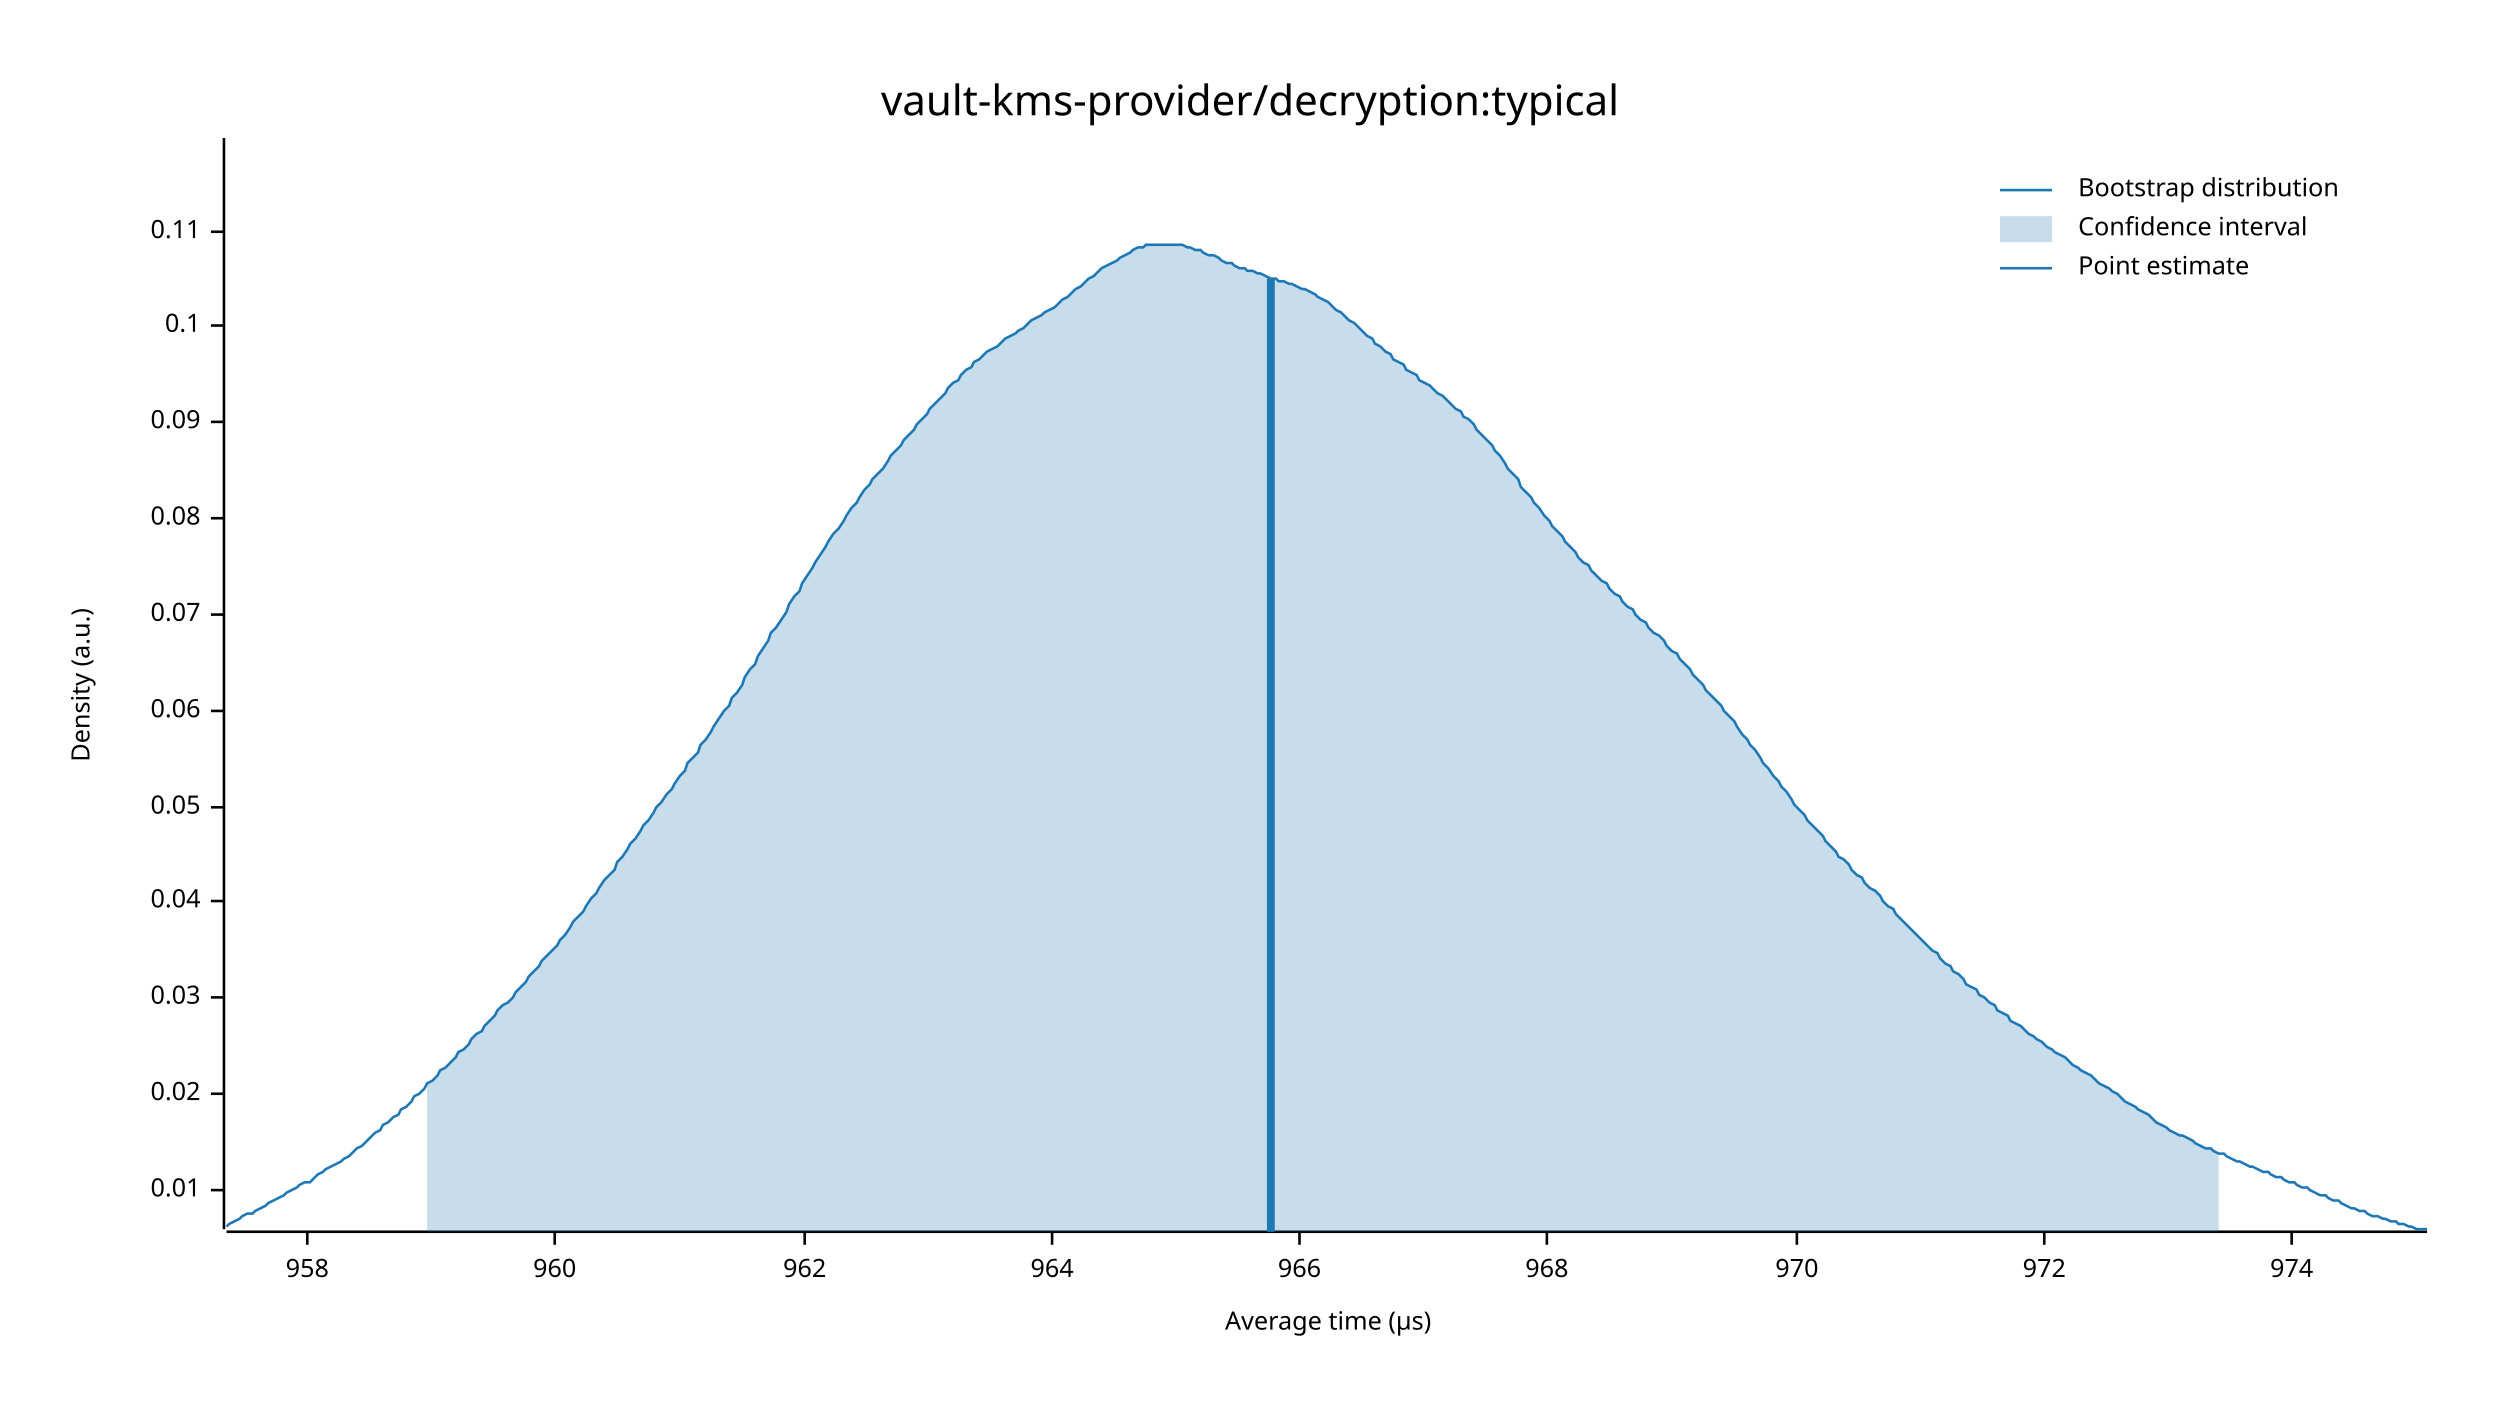
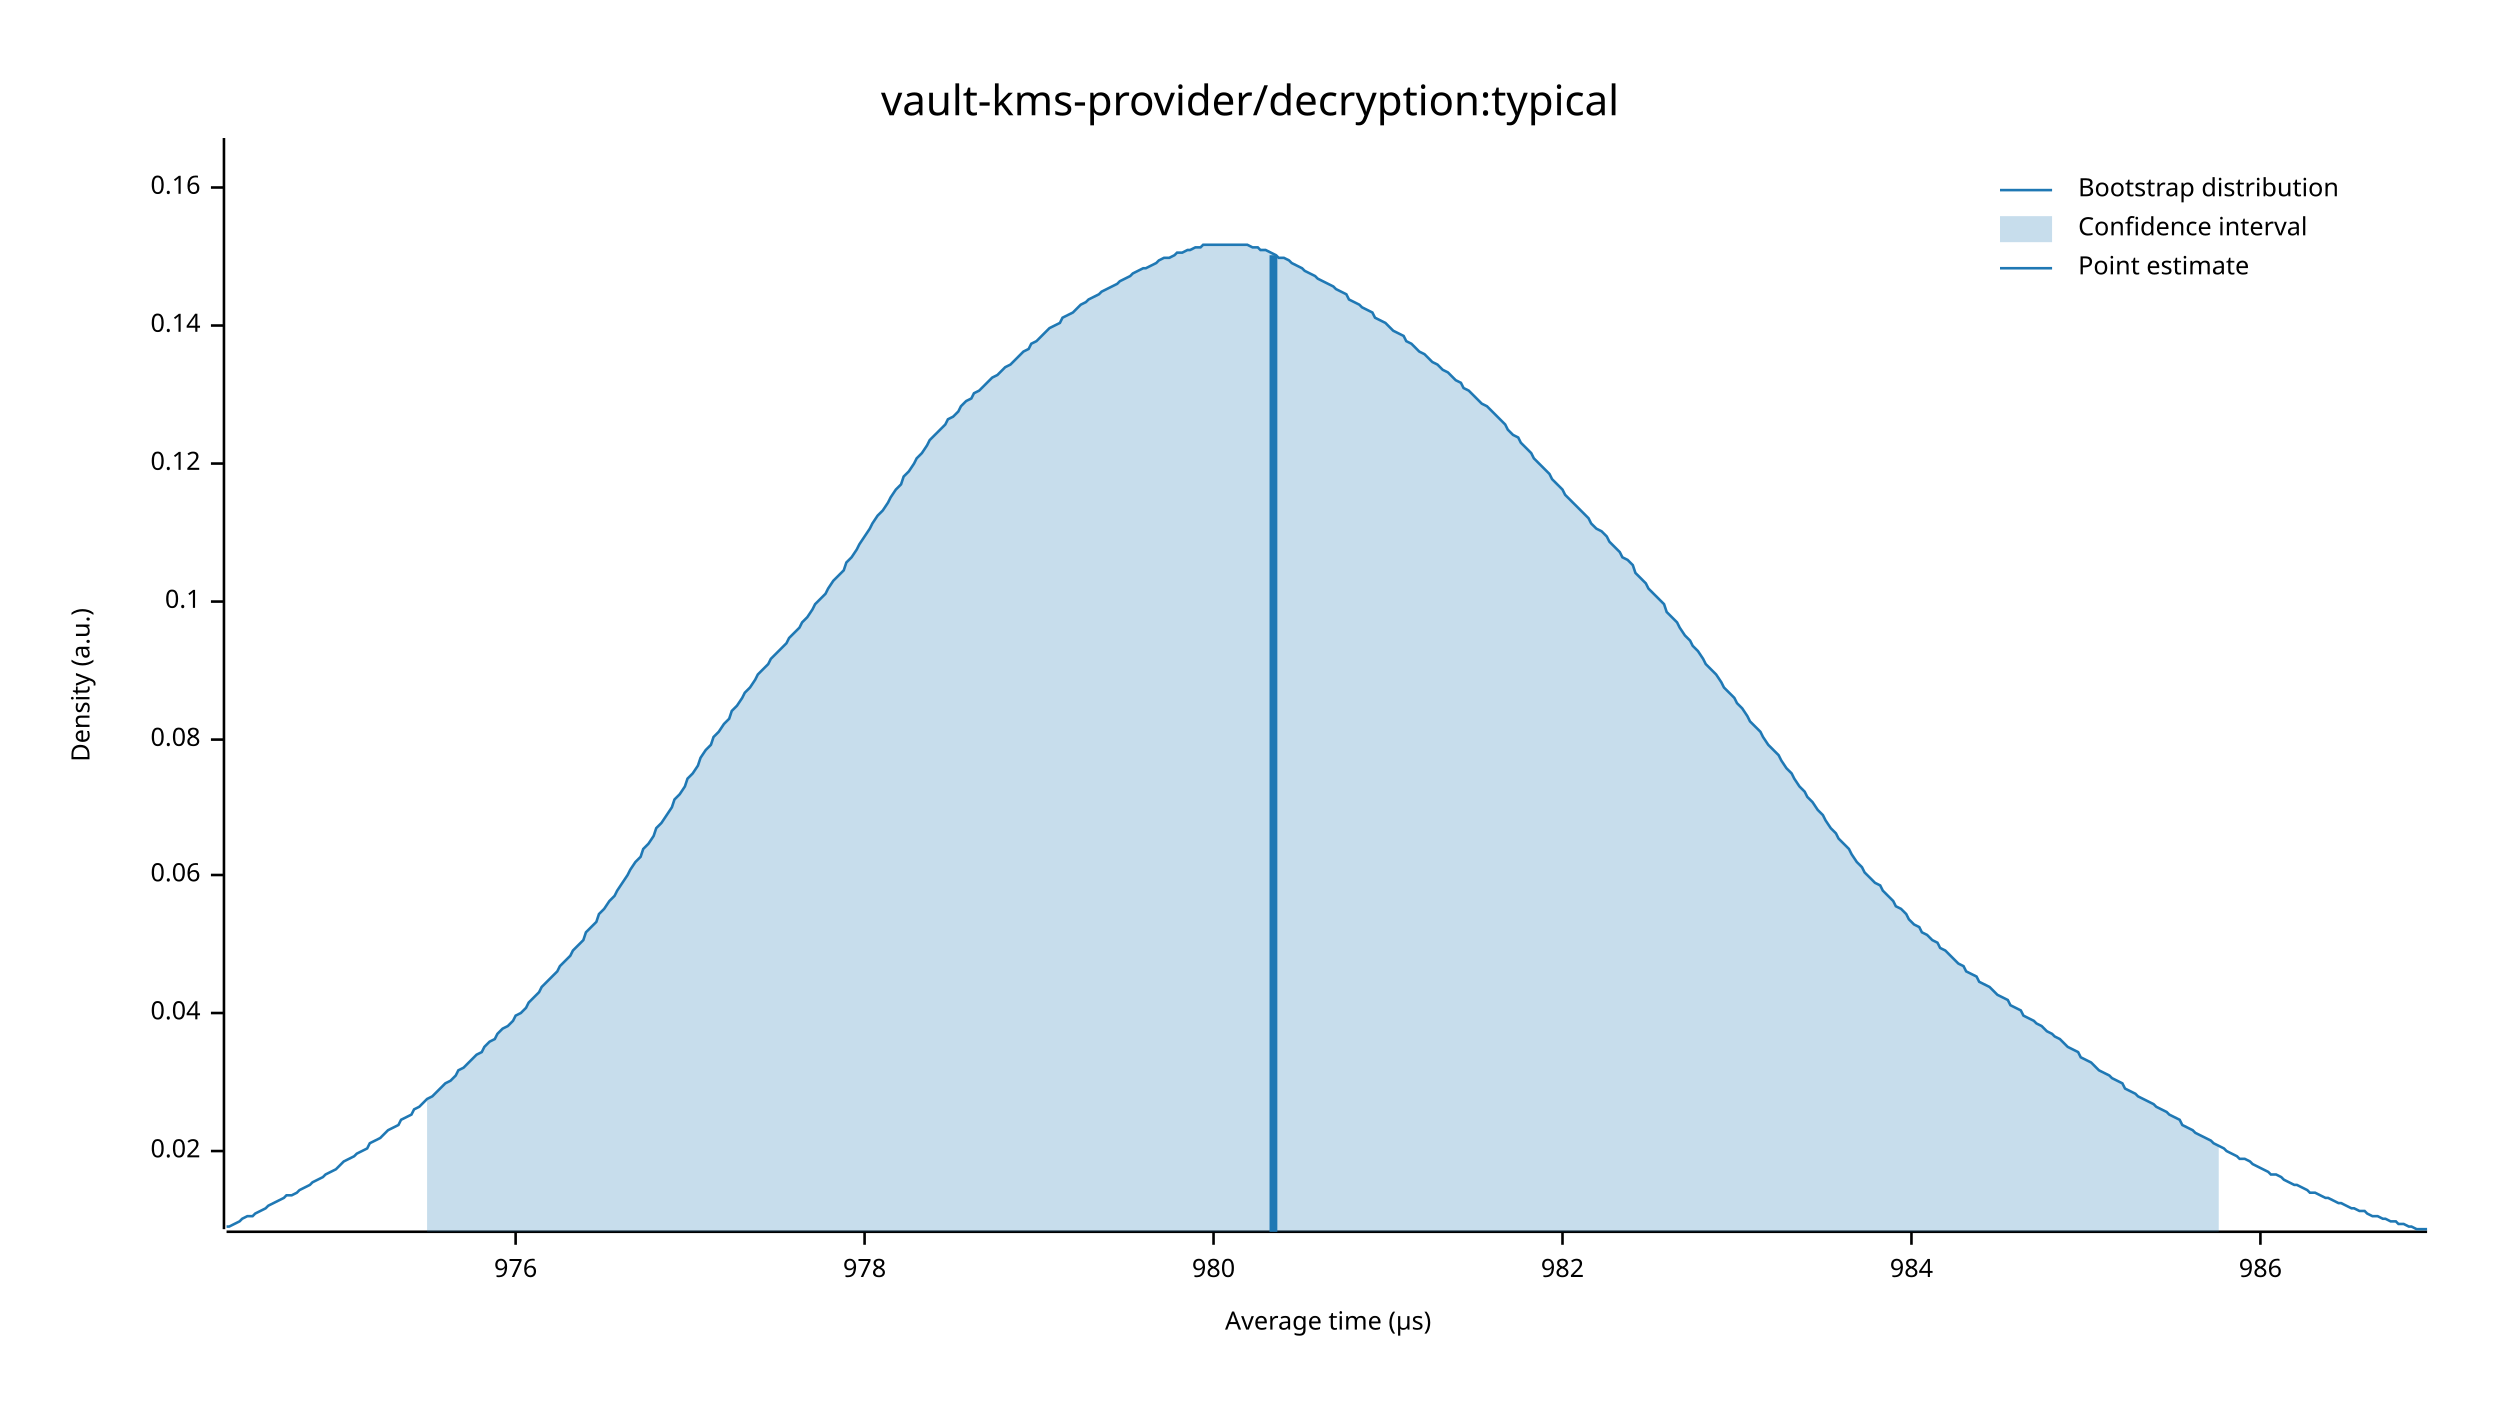
<svg xmlns="http://www.w3.org/2000/svg" width="960" height="540" viewBox="0 0 960 540">
  <text x="480" y="32" dy="0.76em" text-anchor="middle" font-family="sans-serif" font-size="16.129" opacity="1" fill="#000000">
vault-kms-provider/decryption:typical
</text>
  <text x="27" y="263" dy="0.76em" text-anchor="middle" font-family="sans-serif" font-size="9.677" opacity="1" fill="#000000" transform="rotate(270, 27, 263)">
Density (a.u.)
</text>
  <text x="510" y="513" dy="-0.5ex" text-anchor="middle" font-family="sans-serif" font-size="9.677" opacity="1" fill="#000000">
Average time (µs)
</text>
  <polyline fill="none" opacity="1" stroke="#000000" stroke-width="1" points="86,53 86,472 " />
-   <text x="77" y="457" dy="0.5ex" text-anchor="end" font-family="sans-serif" font-size="9.677" opacity="1" fill="#000000">
- 0.01
- </text>
-   <polyline fill="none" opacity="1" stroke="#000000" stroke-width="1" points="81,457 86,457 " />
-   <text x="77" y="420" dy="0.5ex" text-anchor="end" font-family="sans-serif" font-size="9.677" opacity="1" fill="#000000">
+   <text x="77" y="442" dy="0.5ex" text-anchor="end" font-family="sans-serif" font-size="9.677" opacity="1" fill="#000000">
0.02
</text>
-   <polyline fill="none" opacity="1" stroke="#000000" stroke-width="1" points="81,420 86,420 " />
-   <text x="77" y="383" dy="0.5ex" text-anchor="end" font-family="sans-serif" font-size="9.677" opacity="1" fill="#000000">
- 0.03
- </text>
-   <polyline fill="none" opacity="1" stroke="#000000" stroke-width="1" points="81,383 86,383 " />
-   <text x="77" y="346" dy="0.5ex" text-anchor="end" font-family="sans-serif" font-size="9.677" opacity="1" fill="#000000">
+   <polyline fill="none" opacity="1" stroke="#000000" stroke-width="1" points="81,442 86,442 " />
+   <text x="77" y="389" dy="0.5ex" text-anchor="end" font-family="sans-serif" font-size="9.677" opacity="1" fill="#000000">
0.04
</text>
-   <polyline fill="none" opacity="1" stroke="#000000" stroke-width="1" points="81,346 86,346 " />
-   <text x="77" y="310" dy="0.5ex" text-anchor="end" font-family="sans-serif" font-size="9.677" opacity="1" fill="#000000">
- 0.05
- </text>
-   <polyline fill="none" opacity="1" stroke="#000000" stroke-width="1" points="81,310 86,310 " />
-   <text x="77" y="273" dy="0.5ex" text-anchor="end" font-family="sans-serif" font-size="9.677" opacity="1" fill="#000000">
+   <polyline fill="none" opacity="1" stroke="#000000" stroke-width="1" points="81,389 86,389 " />
+   <text x="77" y="336" dy="0.5ex" text-anchor="end" font-family="sans-serif" font-size="9.677" opacity="1" fill="#000000">
0.06
</text>
-   <polyline fill="none" opacity="1" stroke="#000000" stroke-width="1" points="81,273 86,273 " />
-   <text x="77" y="236" dy="0.5ex" text-anchor="end" font-family="sans-serif" font-size="9.677" opacity="1" fill="#000000">
- 0.07
- </text>
-   <polyline fill="none" opacity="1" stroke="#000000" stroke-width="1" points="81,236 86,236 " />
-   <text x="77" y="199" dy="0.5ex" text-anchor="end" font-family="sans-serif" font-size="9.677" opacity="1" fill="#000000">
+   <polyline fill="none" opacity="1" stroke="#000000" stroke-width="1" points="81,336 86,336 " />
+   <text x="77" y="284" dy="0.5ex" text-anchor="end" font-family="sans-serif" font-size="9.677" opacity="1" fill="#000000">
0.08
</text>
-   <polyline fill="none" opacity="1" stroke="#000000" stroke-width="1" points="81,199 86,199 " />
-   <text x="77" y="162" dy="0.5ex" text-anchor="end" font-family="sans-serif" font-size="9.677" opacity="1" fill="#000000">
- 0.09
- </text>
-   <polyline fill="none" opacity="1" stroke="#000000" stroke-width="1" points="81,162 86,162 " />
-   <text x="77" y="125" dy="0.5ex" text-anchor="end" font-family="sans-serif" font-size="9.677" opacity="1" fill="#000000">
+   <polyline fill="none" opacity="1" stroke="#000000" stroke-width="1" points="81,284 86,284 " />
+   <text x="77" y="231" dy="0.5ex" text-anchor="end" font-family="sans-serif" font-size="9.677" opacity="1" fill="#000000">
0.1
</text>
+   <polyline fill="none" opacity="1" stroke="#000000" stroke-width="1" points="81,231 86,231 " />
+   <text x="77" y="178" dy="0.5ex" text-anchor="end" font-family="sans-serif" font-size="9.677" opacity="1" fill="#000000">
+ 0.12
+ </text>
+   <polyline fill="none" opacity="1" stroke="#000000" stroke-width="1" points="81,178 86,178 " />
+   <text x="77" y="125" dy="0.5ex" text-anchor="end" font-family="sans-serif" font-size="9.677" opacity="1" fill="#000000">
+ 0.14
+ </text>
  <polyline fill="none" opacity="1" stroke="#000000" stroke-width="1" points="81,125 86,125 " />
-   <text x="77" y="89" dy="0.5ex" text-anchor="end" font-family="sans-serif" font-size="9.677" opacity="1" fill="#000000">
- 0.11
+   <text x="77" y="72" dy="0.5ex" text-anchor="end" font-family="sans-serif" font-size="9.677" opacity="1" fill="#000000">
+ 0.16
</text>
-   <polyline fill="none" opacity="1" stroke="#000000" stroke-width="1" points="81,89 86,89 " />
+   <polyline fill="none" opacity="1" stroke="#000000" stroke-width="1" points="81,72 86,72 " />
  <polyline fill="none" opacity="1" stroke="#000000" stroke-width="1" points="87,473 932,473 " />
-   <text x="118" y="483" dy="0.76em" text-anchor="middle" font-family="sans-serif" font-size="9.677" opacity="1" fill="#000000">
- 958
+   <text x="198" y="483" dy="0.76em" text-anchor="middle" font-family="sans-serif" font-size="9.677" opacity="1" fill="#000000">
+ 976
</text>
-   <polyline fill="none" opacity="1" stroke="#000000" stroke-width="1" points="118,473 118,478 " />
-   <text x="213" y="483" dy="0.76em" text-anchor="middle" font-family="sans-serif" font-size="9.677" opacity="1" fill="#000000">
- 960
+   <polyline fill="none" opacity="1" stroke="#000000" stroke-width="1" points="198,473 198,478 " />
+   <text x="332" y="483" dy="0.76em" text-anchor="middle" font-family="sans-serif" font-size="9.677" opacity="1" fill="#000000">
+ 978
</text>
-   <polyline fill="none" opacity="1" stroke="#000000" stroke-width="1" points="213,473 213,478 " />
-   <text x="309" y="483" dy="0.76em" text-anchor="middle" font-family="sans-serif" font-size="9.677" opacity="1" fill="#000000">
- 962
+   <polyline fill="none" opacity="1" stroke="#000000" stroke-width="1" points="332,473 332,478 " />
+   <text x="466" y="483" dy="0.76em" text-anchor="middle" font-family="sans-serif" font-size="9.677" opacity="1" fill="#000000">
+ 980
</text>
-   <polyline fill="none" opacity="1" stroke="#000000" stroke-width="1" points="309,473 309,478 " />
-   <text x="404" y="483" dy="0.76em" text-anchor="middle" font-family="sans-serif" font-size="9.677" opacity="1" fill="#000000">
- 964
+   <polyline fill="none" opacity="1" stroke="#000000" stroke-width="1" points="466,473 466,478 " />
+   <text x="600" y="483" dy="0.76em" text-anchor="middle" font-family="sans-serif" font-size="9.677" opacity="1" fill="#000000">
+ 982
</text>
-   <polyline fill="none" opacity="1" stroke="#000000" stroke-width="1" points="404,473 404,478 " />
-   <text x="499" y="483" dy="0.76em" text-anchor="middle" font-family="sans-serif" font-size="9.677" opacity="1" fill="#000000">
- 966
+   <polyline fill="none" opacity="1" stroke="#000000" stroke-width="1" points="600,473 600,478 " />
+   <text x="734" y="483" dy="0.76em" text-anchor="middle" font-family="sans-serif" font-size="9.677" opacity="1" fill="#000000">
+ 984
</text>
-   <polyline fill="none" opacity="1" stroke="#000000" stroke-width="1" points="499,473 499,478 " />
-   <text x="594" y="483" dy="0.76em" text-anchor="middle" font-family="sans-serif" font-size="9.677" opacity="1" fill="#000000">
- 968
+   <polyline fill="none" opacity="1" stroke="#000000" stroke-width="1" points="734,473 734,478 " />
+   <text x="868" y="483" dy="0.76em" text-anchor="middle" font-family="sans-serif" font-size="9.677" opacity="1" fill="#000000">
+ 986
</text>
-   <polyline fill="none" opacity="1" stroke="#000000" stroke-width="1" points="594,473 594,478 " />
-   <text x="690" y="483" dy="0.76em" text-anchor="middle" font-family="sans-serif" font-size="9.677" opacity="1" fill="#000000">
- 970
- </text>
-   <polyline fill="none" opacity="1" stroke="#000000" stroke-width="1" points="690,473 690,478 " />
-   <text x="785" y="483" dy="0.76em" text-anchor="middle" font-family="sans-serif" font-size="9.677" opacity="1" fill="#000000">
- 972
- </text>
-   <polyline fill="none" opacity="1" stroke="#000000" stroke-width="1" points="785,473 785,478 " />
-   <text x="880" y="483" dy="0.76em" text-anchor="middle" font-family="sans-serif" font-size="9.677" opacity="1" fill="#000000">
- 974
- </text>
-   <polyline fill="none" opacity="1" stroke="#000000" stroke-width="1" points="880,473 880,478 " />
-   <polyline fill="none" opacity="1" stroke="#1F78B4" stroke-width="1" points="87,471 88,470 90,469 92,468 93,467 95,466 97,466 98,465 100,464 102,463 103,462 105,461 107,460 109,459 110,458 112,457 114,456 115,455 117,454 119,454 120,453 122,451 124,450 125,449 127,448 129,447 131,446 132,445 134,444 136,442 137,441 139,440 141,438 142,437 144,435 146,434 147,432 149,431 151,429 153,428 154,426 156,425 158,423 159,421 161,420 163,418 164,416 166,415 168,413 169,411 171,410 173,408 175,406 176,404 178,403 180,401 181,399 183,397 185,396 186,394 188,392 190,390 191,388 193,386 195,385 197,383 198,381 200,379 202,377 203,375 205,373 207,371 208,369 210,367 212,365 214,363 215,361 217,359 219,356 220,354 222,352 224,350 225,348 227,345 229,343 230,341 232,338 234,336 236,334 237,331 239,329 241,326 242,324 244,322 246,319 247,317 249,315 251,312 252,310 254,308 256,305 258,303 259,301 261,298 263,296 264,293 266,291 268,289 269,286 271,284 273,281 274,279 276,276 278,273 280,271 281,268 283,266 285,263 286,260 288,257 290,255 291,252 293,249 295,246 296,243 298,241 300,238 302,235 303,232 305,229 307,227 308,224 310,221 312,218 313,216 315,213 317,210 318,208 320,205 322,203 324,200 325,198 327,195 329,193 330,191 332,188 334,186 335,184 337,182 339,180 341,177 342,175 344,173 346,171 347,169 349,167 351,165 352,163 354,161 356,159 357,157 359,155 361,153 363,151 364,149 366,147 368,146 369,144 371,142 373,141 374,139 376,138 378,136 379,135 381,134 383,133 385,131 386,130 388,129 390,128 391,127 393,126 395,124 396,123 398,122 400,121 401,120 403,119 405,118 407,116 408,115 410,114 412,112 413,111 415,110 417,108 418,107 420,106 422,104 423,103 425,102 427,101 429,100 430,99 432,98 434,97 435,96 437,95 439,95 440,94 442,94 444,94 445,94 447,94 449,94 451,94 452,94 454,94 456,95 457,95 459,96 461,96 462,97 464,98 466,98 468,99 469,100 471,101 473,101 474,102 476,103 478,103 479,104 481,104 483,105 484,105 486,106 488,107 490,107 491,108 493,108 495,109 496,109 498,110 500,111 501,111 503,112 505,113 506,114 508,115 510,116 512,118 513,119 515,120 517,122 518,123 520,124 522,126 523,127 525,129 527,130 528,132 530,133 532,135 534,136 535,138 537,139 539,140 540,142 542,143 544,144 545,146 547,147 549,148 550,149 552,151 554,152 556,154 557,155 559,157 561,158 562,160 564,161 566,163 567,165 569,167 571,169 573,171 574,173 576,175 578,178 579,180 581,182 583,184 584,187 586,189 588,191 589,193 591,195 593,198 595,200 596,202 598,204 600,206 601,208 603,210 605,212 606,214 608,216 610,217 611,219 613,221 615,223 617,224 618,226 620,228 622,229 623,231 625,233 627,234 628,236 630,238 632,239 633,241 635,243 637,244 639,246 640,248 642,250 644,251 645,253 647,255 649,257 650,259 652,261 654,263 655,265 657,267 659,269 661,271 662,273 664,275 666,277 667,279 669,282 671,284 672,286 674,288 676,291 677,293 679,295 681,298 683,300 684,302 686,304 688,307 689,309 691,311 693,313 694,315 696,317 698,319 700,321 701,323 703,325 705,327 706,329 708,330 710,332 711,334 713,336 715,337 716,339 718,341 720,342 722,344 723,346 725,348 727,349 728,351 730,353 732,355 733,356 735,358 737,360 738,361 740,363 742,365 744,366 745,368 747,370 749,371 750,373 752,374 754,376 755,378 757,379 759,380 760,382 762,383 764,385 766,386 767,388 769,389 771,390 772,392 774,393 776,394 777,395 779,397 781,398 782,399 784,400 786,402 788,403 789,404 791,405 793,406 794,407 796,409 798,410 799,411 801,412 803,413 804,414 806,416 808,417 810,418 811,419 813,420 815,422 816,423 818,424 820,425 821,426 823,427 825,428 827,430 828,431 830,432 832,433 833,434 835,435 837,436 838,436 840,437 842,438 843,439 845,440 847,441 849,441 850,442 852,443 854,443 855,444 857,445 859,446 860,446 862,447 864,448 865,448 867,449 869,450 871,450 872,451 874,452 876,452 877,453 879,454 881,454 882,455 884,456 886,456 887,457 889,458 891,459 893,459 894,460 896,461 898,461 899,462 901,463 903,464 904,464 906,465 908,465 909,466 911,467 913,467 915,468 916,468 918,469 920,469 921,470 923,470 925,471 926,471 928,472 930,472 932,472 " />
-   <polygon opacity="0.25" fill="#1F78B4" points="164,416 166,415 168,413 169,411 171,410 173,408 175,406 176,404 178,403 180,401 181,399 183,397 185,396 186,394 188,392 190,390 191,388 193,386 195,385 197,383 198,381 200,379 202,377 203,375 205,373 207,371 208,369 210,367 212,365 214,363 215,361 217,359 219,356 220,354 222,352 224,350 225,348 227,345 229,343 230,341 232,338 234,336 236,334 237,331 239,329 241,326 242,324 244,322 246,319 247,317 249,315 251,312 252,310 254,308 256,305 258,303 259,301 261,298 263,296 264,293 266,291 268,289 269,286 271,284 273,281 274,279 276,276 278,273 280,271 281,268 283,266 285,263 286,260 288,257 290,255 291,252 293,249 295,246 296,243 298,241 300,238 302,235 303,232 305,229 307,227 308,224 310,221 312,218 313,216 315,213 317,210 318,208 320,205 322,203 324,200 325,198 327,195 329,193 330,191 332,188 334,186 335,184 337,182 339,180 341,177 342,175 344,173 346,171 347,169 349,167 351,165 352,163 354,161 356,159 357,157 359,155 361,153 363,151 364,149 366,147 368,146 369,144 371,142 373,141 374,139 376,138 378,136 379,135 381,134 383,133 385,131 386,130 388,129 390,128 391,127 393,126 395,124 396,123 398,122 400,121 401,120 403,119 405,118 407,116 408,115 410,114 412,112 413,111 415,110 417,108 418,107 420,106 422,104 423,103 425,102 427,101 429,100 430,99 432,98 434,97 435,96 437,95 439,95 440,94 442,94 444,94 445,94 447,94 449,94 451,94 452,94 454,94 456,95 457,95 459,96 461,96 462,97 464,98 466,98 468,99 469,100 471,101 473,101 474,102 476,103 478,103 479,104 481,104 483,105 484,105 486,106 488,107 490,107 491,108 493,108 495,109 496,109 498,110 500,111 501,111 503,112 505,113 506,114 508,115 510,116 512,118 513,119 515,120 517,122 518,123 520,124 522,126 523,127 525,129 527,130 528,132 530,133 532,135 534,136 535,138 537,139 539,140 540,142 542,143 544,144 545,146 547,147 549,148 550,149 552,151 554,152 556,154 557,155 559,157 561,158 562,160 564,161 566,163 567,165 569,167 571,169 573,171 574,173 576,175 578,178 579,180 581,182 583,184 584,187 586,189 588,191 589,193 591,195 593,198 595,200 596,202 598,204 600,206 601,208 603,210 605,212 606,214 608,216 610,217 611,219 613,221 615,223 617,224 618,226 620,228 622,229 623,231 625,233 627,234 628,236 630,238 632,239 633,241 635,243 637,244 639,246 640,248 642,250 644,251 645,253 647,255 649,257 650,259 652,261 654,263 655,265 657,267 659,269 661,271 662,273 664,275 666,277 667,279 669,282 671,284 672,286 674,288 676,291 677,293 679,295 681,298 683,300 684,302 686,304 688,307 689,309 691,311 693,313 694,315 696,317 698,319 700,321 701,323 703,325 705,327 706,329 708,330 710,332 711,334 713,336 715,337 716,339 718,341 720,342 722,344 723,346 725,348 727,349 728,351 730,353 732,355 733,356 735,358 737,360 738,361 740,363 742,365 744,366 745,368 747,370 749,371 750,373 752,374 754,376 755,378 757,379 759,380 760,382 762,383 764,385 766,386 767,388 769,389 771,390 772,392 774,393 776,394 777,395 779,397 781,398 782,399 784,400 786,402 788,403 789,404 791,405 793,406 794,407 796,409 798,410 799,411 801,412 803,413 804,414 806,416 808,417 810,418 811,419 813,420 815,422 816,423 818,424 820,425 821,426 823,427 825,428 827,430 828,431 830,432 832,433 833,434 835,435 837,436 838,436 840,437 842,438 843,439 845,440 847,441 849,441 850,442 852,443 852,473 164,473 " />
-   <polyline fill="none" opacity="1" stroke="#1F78B4" stroke-width="3" points="488,473 488,107 " />
+   <polyline fill="none" opacity="1" stroke="#000000" stroke-width="1" points="868,473 868,478 " />
+   <polyline fill="none" opacity="1" stroke="#1F78B4" stroke-width="1" points="87,471 88,471 90,470 92,469 93,468 95,467 97,467 98,466 100,465 102,464 103,463 105,462 107,461 109,460 110,459 112,459 114,458 115,457 117,456 119,455 120,454 122,453 124,452 125,451 127,450 129,449 131,447 132,446 134,445 136,444 137,443 139,442 141,441 142,439 144,438 146,437 147,436 149,434 151,433 153,432 154,430 156,429 158,428 159,426 161,425 163,423 164,422 166,421 168,419 169,418 171,416 173,415 175,413 176,411 178,410 180,408 181,407 183,405 185,404 186,402 188,400 190,399 191,397 193,395 195,394 197,392 198,390 200,389 202,387 203,385 205,383 207,381 208,379 210,377 212,375 214,373 215,371 217,369 219,367 220,365 222,363 224,361 225,358 227,356 229,354 230,351 232,349 234,346 236,344 237,342 239,339 241,336 242,334 244,331 246,329 247,326 249,324 251,321 252,318 254,316 256,313 258,310 259,307 261,305 263,302 264,299 266,297 268,294 269,291 271,288 273,286 274,283 276,281 278,278 280,276 281,273 283,271 285,268 286,266 288,264 290,261 291,259 293,257 295,255 296,253 298,251 300,249 302,247 303,245 305,243 307,241 308,239 310,237 312,234 313,232 315,230 317,228 318,226 320,223 322,221 324,219 325,216 327,214 329,211 330,209 332,206 334,203 335,201 337,198 339,196 341,193 342,191 344,188 346,186 347,183 349,181 351,178 352,176 354,174 356,171 357,169 359,167 361,165 363,163 364,161 366,160 368,158 369,156 371,154 373,153 374,151 376,150 378,148 379,147 381,145 383,144 385,142 386,141 388,140 390,138 391,137 393,135 395,134 396,132 398,131 400,129 401,128 403,126 405,125 407,124 408,122 410,121 412,120 413,119 415,117 417,116 418,115 420,114 422,113 423,112 425,111 427,110 429,109 430,108 432,107 434,106 435,105 437,104 439,103 440,103 442,102 444,101 445,100 447,99 449,99 451,98 452,97 454,97 456,96 457,96 459,95 461,95 462,94 464,94 466,94 468,94 469,94 471,94 473,94 474,94 476,94 478,94 479,94 481,95 483,95 484,96 486,96 488,97 490,98 491,99 493,99 495,100 496,101 498,102 500,103 501,104 503,105 505,106 506,107 508,108 510,109 512,110 513,111 515,112 517,113 518,115 520,116 522,117 523,118 525,119 527,120 528,122 530,123 532,124 534,126 535,127 537,128 539,129 540,131 542,132 544,134 545,135 547,136 549,138 550,139 552,140 554,142 556,143 557,144 559,146 561,147 562,149 564,150 566,152 567,153 569,155 571,156 573,158 574,159 576,161 578,163 579,165 581,167 583,168 584,170 586,172 588,174 589,176 591,178 593,180 595,182 596,184 598,186 600,188 601,190 603,192 605,194 606,195 608,197 610,199 611,201 613,203 615,204 617,206 618,208 620,210 622,212 623,214 625,215 627,217 628,220 630,222 632,224 633,226 635,228 637,230 639,232 640,235 642,237 644,239 645,241 647,244 649,246 650,248 652,250 654,253 655,255 657,257 659,259 661,262 662,264 664,266 666,268 667,270 669,272 671,275 672,277 674,279 676,281 677,283 679,286 681,288 683,290 684,292 686,295 688,297 689,299 691,302 693,304 694,306 696,308 698,311 700,313 701,315 703,318 705,320 706,322 708,324 710,326 711,328 713,331 715,333 716,335 718,337 720,339 722,340 723,342 725,344 727,346 728,348 730,349 732,351 733,353 735,355 737,356 738,358 740,359 742,361 744,362 745,364 747,365 749,367 750,368 752,370 754,371 755,373 757,374 759,375 760,377 762,378 764,379 766,381 767,382 769,383 771,384 772,386 774,387 776,388 777,390 779,391 781,392 782,393 784,394 786,396 788,397 789,398 791,399 793,401 794,402 796,403 798,404 799,406 801,407 803,408 804,409 806,411 808,412 810,413 811,414 813,415 815,416 816,418 818,419 820,420 821,421 823,422 825,423 827,424 828,425 830,426 832,427 833,428 835,429 837,430 838,432 840,433 842,434 843,435 845,436 847,437 849,438 850,439 852,440 854,441 855,442 857,443 859,444 860,445 862,445 864,446 865,447 867,448 869,449 871,450 872,451 874,451 876,452 877,453 879,454 881,455 882,455 884,456 886,457 887,458 889,458 891,459 893,460 894,460 896,461 898,462 899,462 901,463 903,464 904,464 906,465 908,465 909,466 911,467 913,467 915,468 916,468 918,469 920,469 921,470 923,470 925,471 926,471 928,472 930,472 932,472 " />
+   <polygon opacity="0.25" fill="#1F78B4" points="164,422 166,421 168,419 169,418 171,416 173,415 175,413 176,411 178,410 180,408 181,407 183,405 185,404 186,402 188,400 190,399 191,397 193,395 195,394 197,392 198,390 200,389 202,387 203,385 205,383 207,381 208,379 210,377 212,375 214,373 215,371 217,369 219,367 220,365 222,363 224,361 225,358 227,356 229,354 230,351 232,349 234,346 236,344 237,342 239,339 241,336 242,334 244,331 246,329 247,326 249,324 251,321 252,318 254,316 256,313 258,310 259,307 261,305 263,302 264,299 266,297 268,294 269,291 271,288 273,286 274,283 276,281 278,278 280,276 281,273 283,271 285,268 286,266 288,264 290,261 291,259 293,257 295,255 296,253 298,251 300,249 302,247 303,245 305,243 307,241 308,239 310,237 312,234 313,232 315,230 317,228 318,226 320,223 322,221 324,219 325,216 327,214 329,211 330,209 332,206 334,203 335,201 337,198 339,196 341,193 342,191 344,188 346,186 347,183 349,181 351,178 352,176 354,174 356,171 357,169 359,167 361,165 363,163 364,161 366,160 368,158 369,156 371,154 373,153 374,151 376,150 378,148 379,147 381,145 383,144 385,142 386,141 388,140 390,138 391,137 393,135 395,134 396,132 398,131 400,129 401,128 403,126 405,125 407,124 408,122 410,121 412,120 413,119 415,117 417,116 418,115 420,114 422,113 423,112 425,111 427,110 429,109 430,108 432,107 434,106 435,105 437,104 439,103 440,103 442,102 444,101 445,100 447,99 449,99 451,98 452,97 454,97 456,96 457,96 459,95 461,95 462,94 464,94 466,94 468,94 469,94 471,94 473,94 474,94 476,94 478,94 479,94 481,95 483,95 484,96 486,96 488,97 490,98 491,99 493,99 495,100 496,101 498,102 500,103 501,104 503,105 505,106 506,107 508,108 510,109 512,110 513,111 515,112 517,113 518,115 520,116 522,117 523,118 525,119 527,120 528,122 530,123 532,124 534,126 535,127 537,128 539,129 540,131 542,132 544,134 545,135 547,136 549,138 550,139 552,140 554,142 556,143 557,144 559,146 561,147 562,149 564,150 566,152 567,153 569,155 571,156 573,158 574,159 576,161 578,163 579,165 581,167 583,168 584,170 586,172 588,174 589,176 591,178 593,180 595,182 596,184 598,186 600,188 601,190 603,192 605,194 606,195 608,197 610,199 611,201 613,203 615,204 617,206 618,208 620,210 622,212 623,214 625,215 627,217 628,220 630,222 632,224 633,226 635,228 637,230 639,232 640,235 642,237 644,239 645,241 647,244 649,246 650,248 652,250 654,253 655,255 657,257 659,259 661,262 662,264 664,266 666,268 667,270 669,272 671,275 672,277 674,279 676,281 677,283 679,286 681,288 683,290 684,292 686,295 688,297 689,299 691,302 693,304 694,306 696,308 698,311 700,313 701,315 703,318 705,320 706,322 708,324 710,326 711,328 713,331 715,333 716,335 718,337 720,339 722,340 723,342 725,344 727,346 728,348 730,349 732,351 733,353 735,355 737,356 738,358 740,359 742,361 744,362 745,364 747,365 749,367 750,368 752,370 754,371 755,373 757,374 759,375 760,377 762,378 764,379 766,381 767,382 769,383 771,384 772,386 774,387 776,388 777,390 779,391 781,392 782,393 784,394 786,396 788,397 789,398 791,399 793,401 794,402 796,403 798,404 799,406 801,407 803,408 804,409 806,411 808,412 810,413 811,414 813,415 815,416 816,418 818,419 820,420 821,421 823,422 825,423 827,424 828,425 830,426 832,427 833,428 835,429 837,430 838,432 840,433 842,434 843,435 845,436 847,437 849,438 850,439 852,440 852,473 164,473 " />
+   <polyline fill="none" opacity="1" stroke="#1F78B4" stroke-width="3" points="489,473 489,98 " />
  <text x="798" y="68" dy="0.76em" text-anchor="start" font-family="sans-serif" font-size="9.677" opacity="1" fill="#000000">
Bootstrap distribution
</text>
  <text x="798" y="83" dy="0.76em" text-anchor="start" font-family="sans-serif" font-size="9.677" opacity="1" fill="#000000">
Confidence interval
</text>
  <text x="798" y="98" dy="0.76em" text-anchor="start" font-family="sans-serif" font-size="9.677" opacity="1" fill="#000000">
Point estimate
</text>
  <polyline fill="none" opacity="1" stroke="#1F78B4" stroke-width="1" points="768,73 788,73 " />
  <rect x="768" y="83" width="20" height="10" opacity="0.25" fill="#1F78B4" stroke="none" />
  <polyline fill="none" opacity="1" stroke="#1F78B4" stroke-width="1" points="768,103 788,103 " />
</svg>
